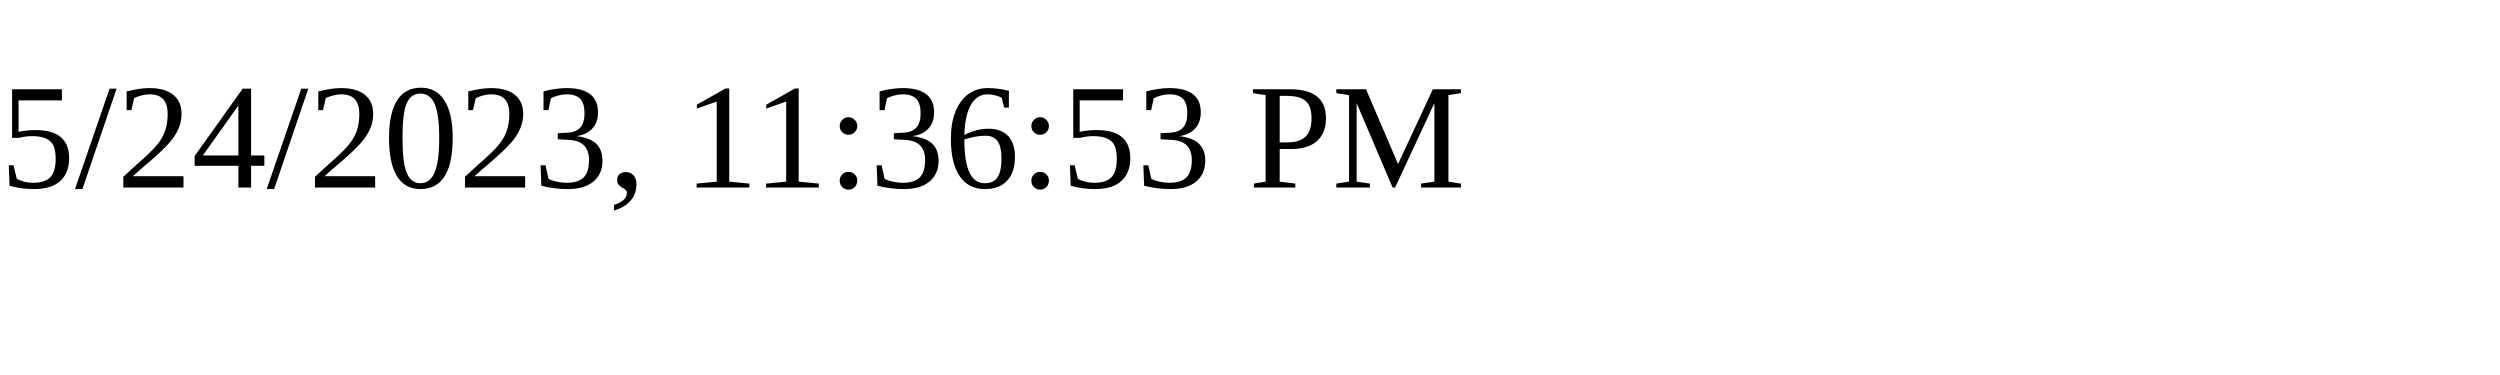
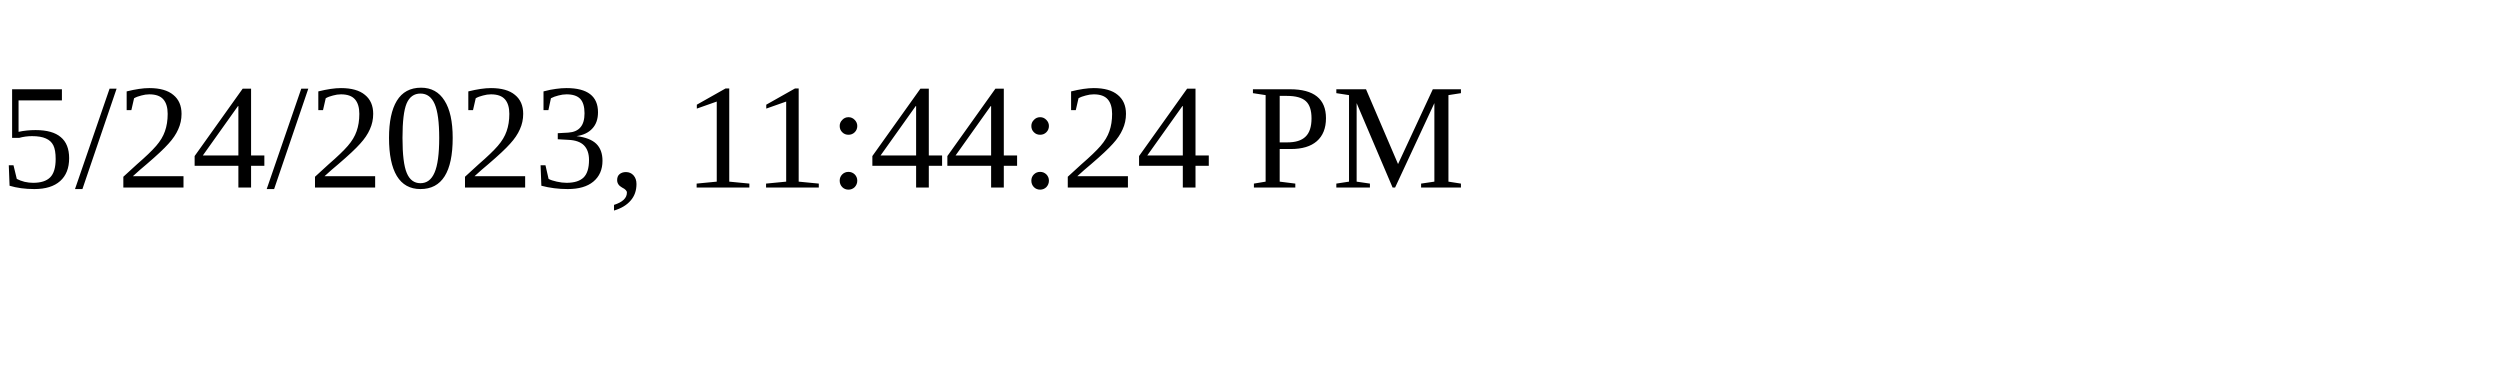
<svg xmlns="http://www.w3.org/2000/svg" height="30" width="200">
-   <text x="0" y="15">5/24/2023, 11:36:53 PM</text>
+   <text x="0" y="15">5/24/2023, 11:44:24 PM</text>
</svg>
